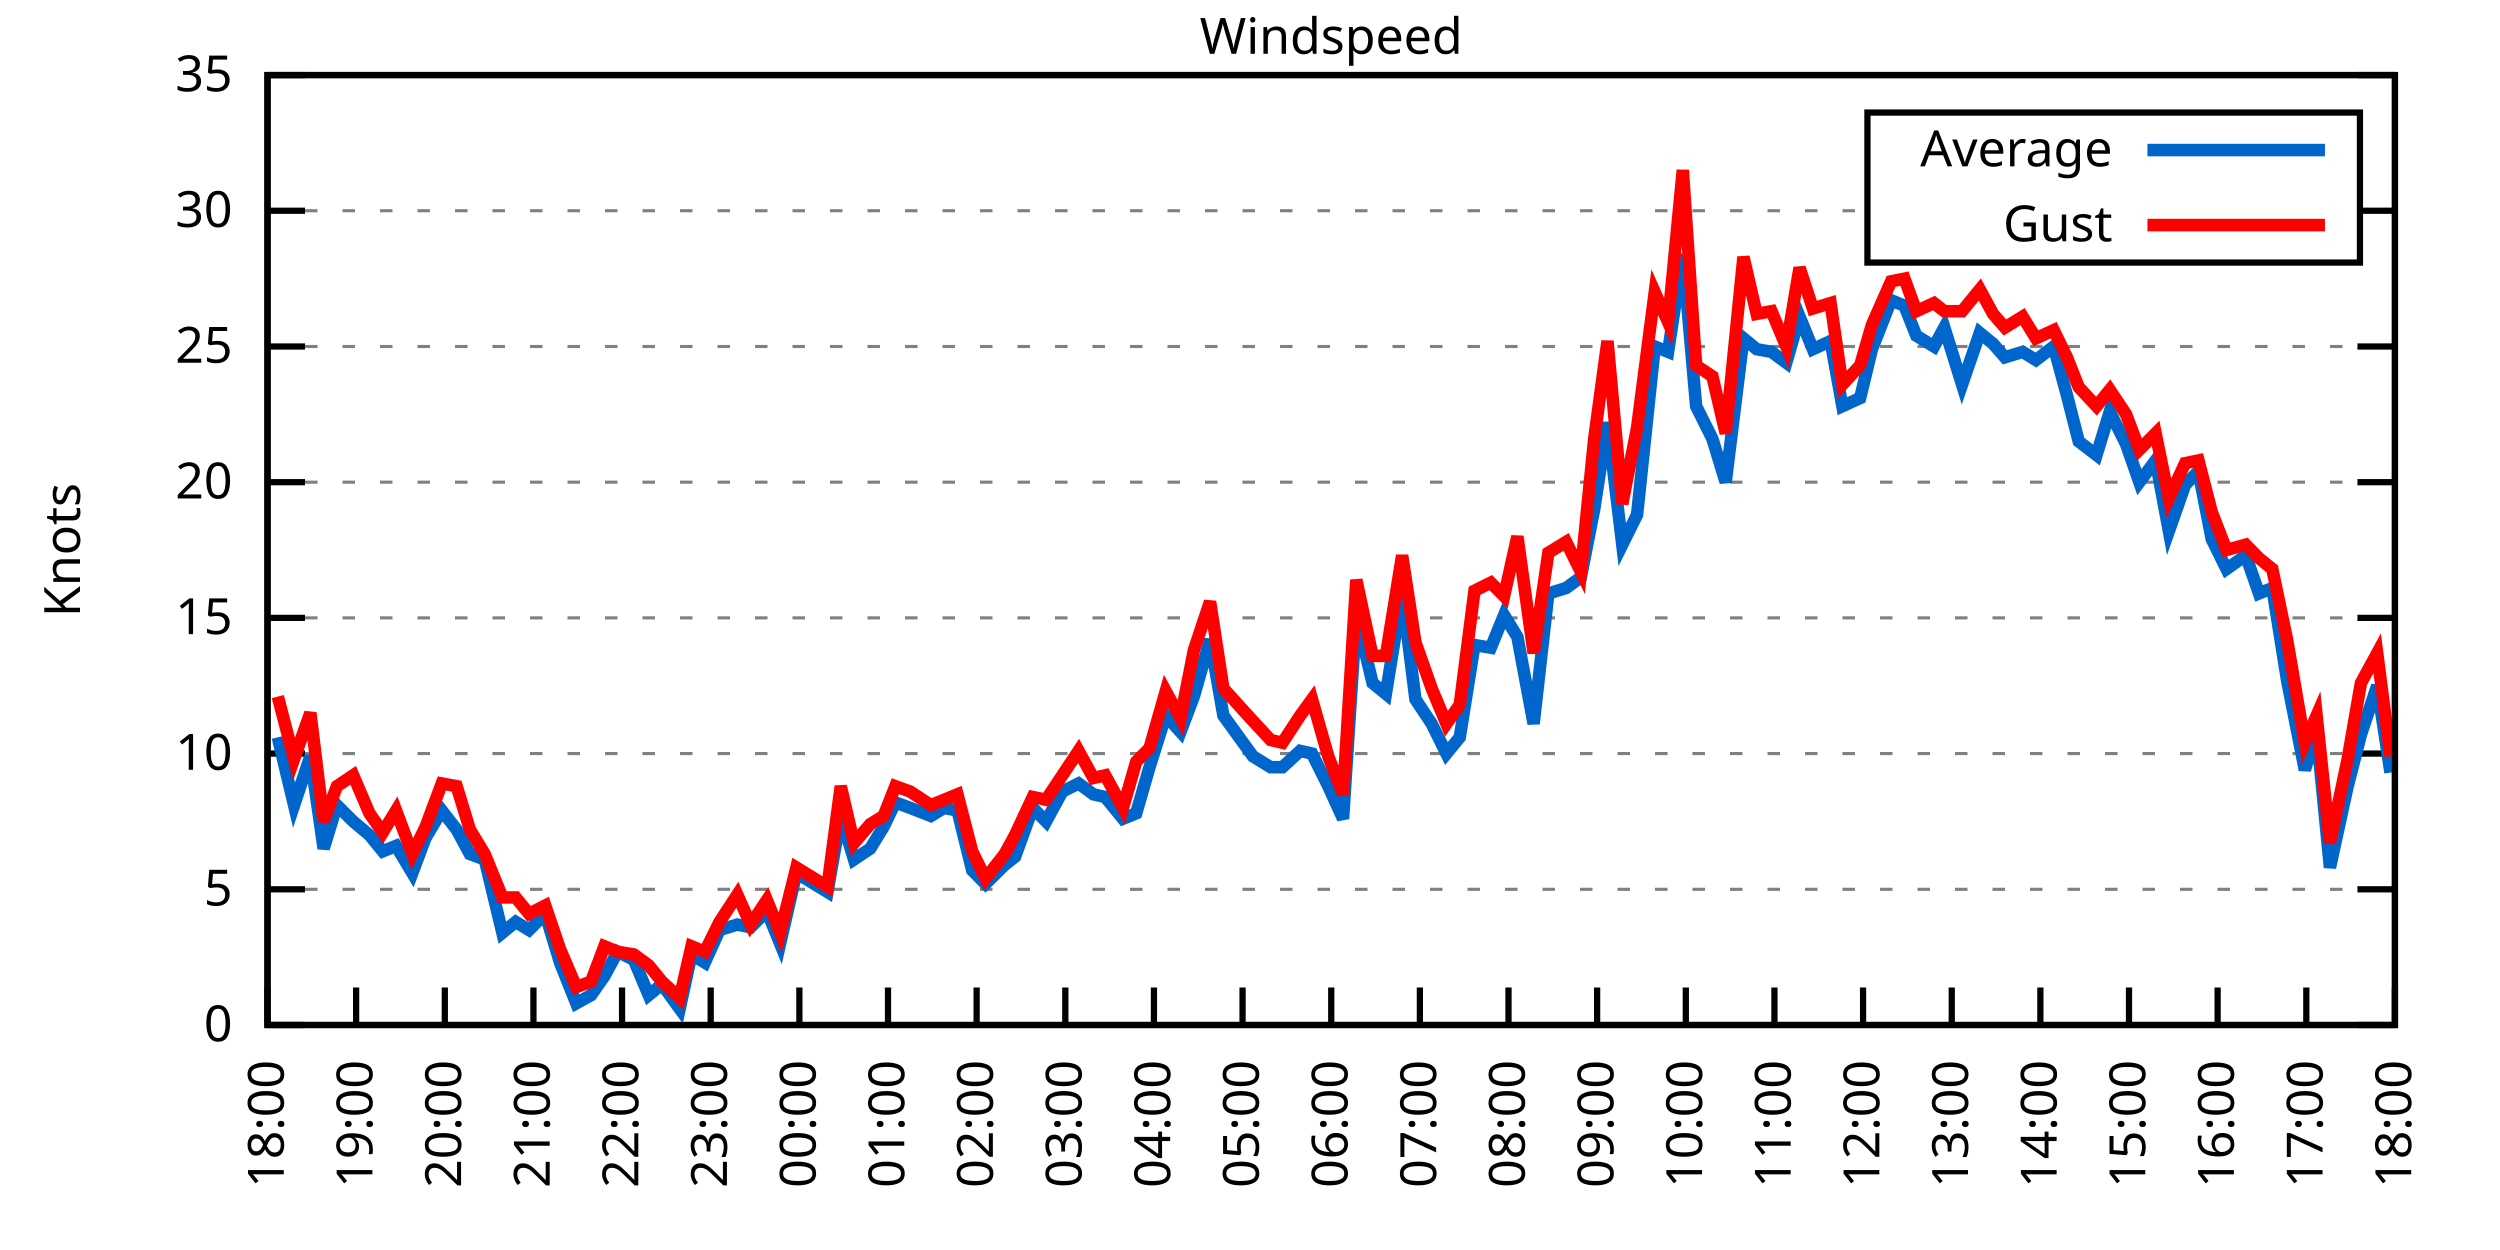
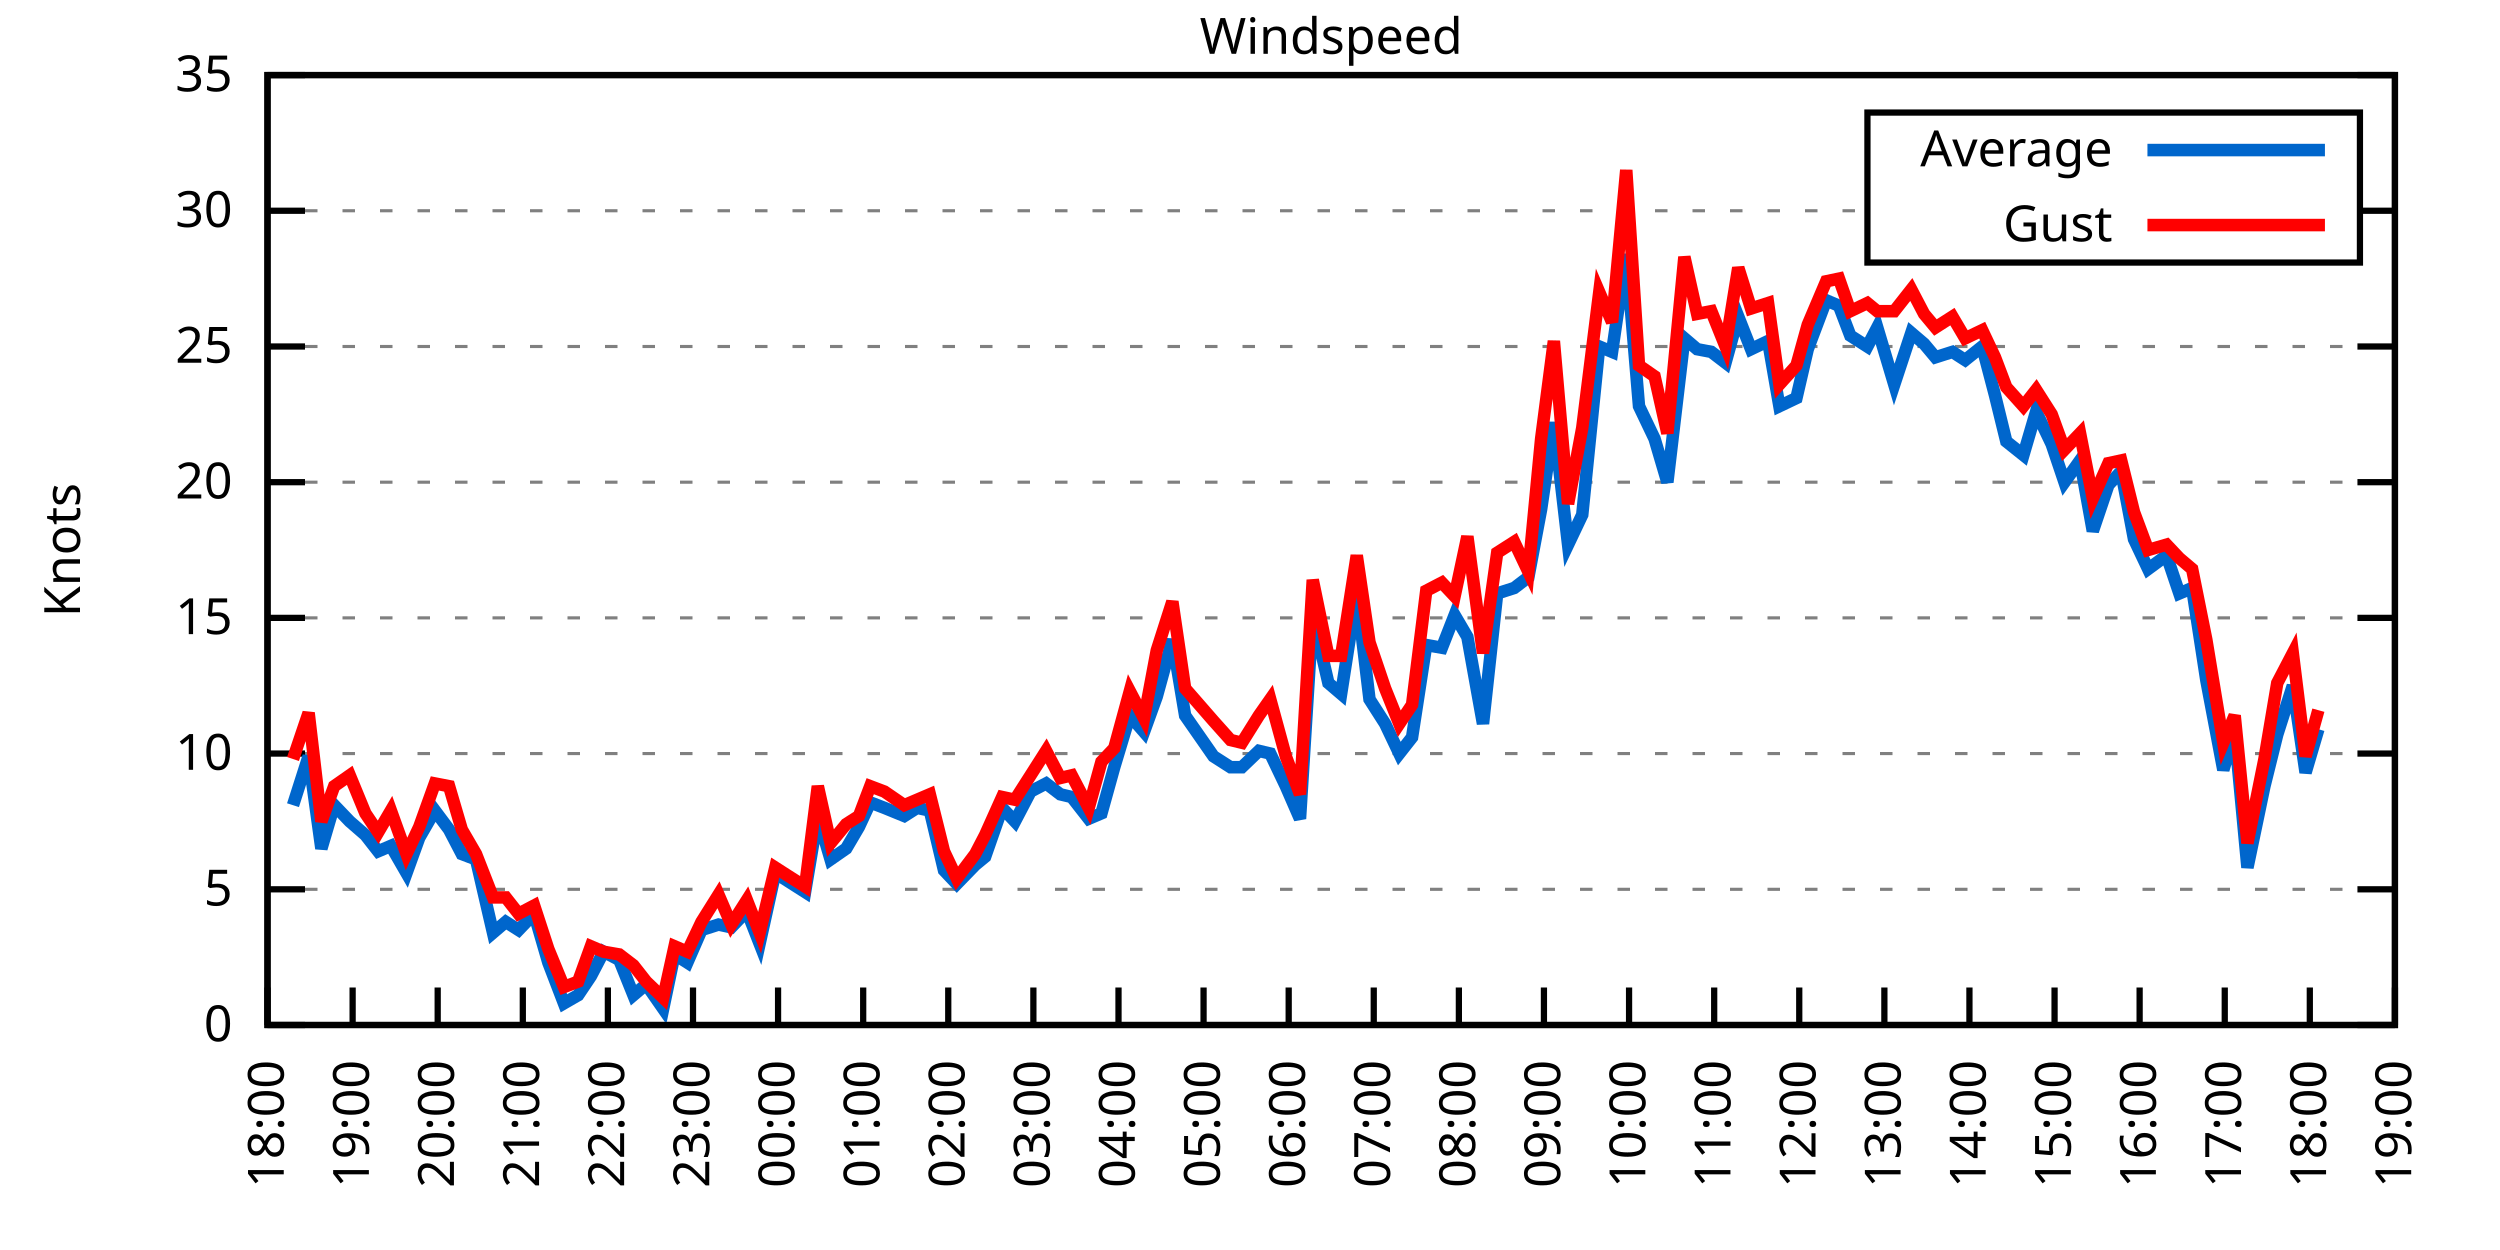
<svg xmlns="http://www.w3.org/2000/svg" xmlns:xlink="http://www.w3.org/1999/xlink" width="400" height="200" viewBox="0 0 400 200">
  <g id="gnuplot_canvas">
    <rect x="0" y="0" width="400" height="200" fill="none" />
    <defs>
      <circle id="gpDot" r="0.5" stroke-width="0.5" stroke="currentColor" />
      <path id="gpPt0" stroke-width="0.333" stroke="currentColor" d="M-1,0 h2 M0,-1 v2" />
      <path id="gpPt1" stroke-width="0.333" stroke="currentColor" d="M-1,-1 L1,1 M1,-1 L-1,1" />
      <path id="gpPt2" stroke-width="0.333" stroke="currentColor" d="M-1,0 L1,0 M0,-1 L0,1 M-1,-1 L1,1 M-1,1 L1,-1" />
      <rect id="gpPt3" stroke-width="0.333" stroke="currentColor" x="-1" y="-1" width="2" height="2" />
      <rect id="gpPt4" stroke-width="0.333" stroke="currentColor" fill="currentColor" x="-1" y="-1" width="2" height="2" />
      <circle id="gpPt5" stroke-width="0.333" stroke="currentColor" cx="0" cy="0" r="1" />
      <use xlink:href="#gpPt5" id="gpPt6" fill="currentColor" stroke="none" />
      <path id="gpPt7" stroke-width="0.333" stroke="currentColor" d="M0,-1.33 L-1.33,0.67 L1.33,0.67 z" />
      <use xlink:href="#gpPt7" id="gpPt8" fill="currentColor" stroke="none" />
      <use xlink:href="#gpPt7" id="gpPt9" stroke="currentColor" transform="rotate(180)" />
      <use xlink:href="#gpPt9" id="gpPt10" fill="currentColor" stroke="none" />
      <use xlink:href="#gpPt3" id="gpPt11" stroke="currentColor" transform="rotate(45)" />
      <use xlink:href="#gpPt11" id="gpPt12" fill="currentColor" stroke="none" />
      <path id="gpPt13" stroke-width="0.333" stroke="currentColor" d="M0,1.330 L1.265,0.411 L0.782,-1.067 L-0.782,-1.076 L-1.265,0.411 z" />
      <use xlink:href="#gpPt13" id="gpPt14" fill="currentColor" stroke="none" />
      <filter id="textbox" filterUnits="objectBoundingBox" x="0" y="0" height="1" width="1">
        <feFlood flood-color="white" flood-opacity="1" result="bgnd" />
        <feComposite in="SourceGraphic" in2="bgnd" operator="atop" />
      </filter>
      <filter id="greybox" filterUnits="objectBoundingBox" x="0" y="0" height="1" width="1">
        <feFlood flood-color="lightgrey" flood-opacity="1" result="grey" />
        <feComposite in="SourceGraphic" in2="grey" operator="atop" />
      </filter>
    </defs>
    <g fill="none" color="white" stroke="currentColor" stroke-width="1.00" stroke-linecap="butt" stroke-linejoin="miter">
</g>
    <g fill="none" color="black" stroke="currentColor" stroke-width="1.00" stroke-linecap="butt" stroke-linejoin="miter">
      <g stroke="none" shape-rendering="crispEdges">
        <polygon fill="rgb(255, 255, 255)" points="42.80,164.00 383.18,164.00 383.18,12.02 42.80,12.02 " />
      </g>
    </g>
    <g fill="none" color="black" stroke="currentColor" stroke-width="1.00" stroke-linecap="butt" stroke-linejoin="miter">
</g>
    <g fill="none" color="black" stroke="black" stroke-width="0.50" stroke-linecap="butt" stroke-linejoin="miter">
</g>
    <g fill="none" color="gray" stroke="currentColor" stroke-width="0.50" stroke-linecap="butt" stroke-linejoin="miter">
      <path stroke="gray" stroke-dasharray="2,4" class="gridline" d="M42.80,164.00 L383.19,164.00  " />
    </g>
    <g fill="none" color="gray" stroke="gray" stroke-width="1.00" stroke-linecap="butt" stroke-linejoin="miter">
</g>
    <g fill="none" color="black" stroke="currentColor" stroke-width="1.00" stroke-linecap="butt" stroke-linejoin="miter">
      <path stroke="black" d="M42.80,164.00 L48.80,164.00 M383.19,164.00 L377.19,164.00  " />
      <g transform="translate(37.20,166.60)" stroke="none" fill="black" font-family="Sans" font-size="8.00" text-anchor="end">
        <text>
          <tspan font-family="Sans"> 0</tspan>
        </text>
      </g>
    </g>
    <g fill="none" color="black" stroke="currentColor" stroke-width="1.00" stroke-linecap="butt" stroke-linejoin="miter">
</g>
    <g fill="none" color="black" stroke="black" stroke-width="0.50" stroke-linecap="butt" stroke-linejoin="miter">
</g>
    <g fill="none" color="gray" stroke="currentColor" stroke-width="0.50" stroke-linecap="butt" stroke-linejoin="miter">
      <path stroke="gray" stroke-dasharray="2,4" class="gridline" d="M42.80,142.29 L383.19,142.29  " />
    </g>
    <g fill="none" color="gray" stroke="gray" stroke-width="1.00" stroke-linecap="butt" stroke-linejoin="miter">
</g>
    <g fill="none" color="black" stroke="currentColor" stroke-width="1.00" stroke-linecap="butt" stroke-linejoin="miter">
      <path stroke="black" d="M42.80,142.29 L48.80,142.29 M383.19,142.29 L377.19,142.29  " />
      <g transform="translate(37.20,144.89)" stroke="none" fill="black" font-family="Sans" font-size="8.00" text-anchor="end">
        <text>
          <tspan font-family="Sans"> 5</tspan>
        </text>
      </g>
    </g>
    <g fill="none" color="black" stroke="currentColor" stroke-width="1.00" stroke-linecap="butt" stroke-linejoin="miter">
</g>
    <g fill="none" color="black" stroke="black" stroke-width="0.50" stroke-linecap="butt" stroke-linejoin="miter">
</g>
    <g fill="none" color="gray" stroke="currentColor" stroke-width="0.50" stroke-linecap="butt" stroke-linejoin="miter">
      <path stroke="gray" stroke-dasharray="2,4" class="gridline" d="M42.80,120.57 L383.19,120.57  " />
    </g>
    <g fill="none" color="gray" stroke="gray" stroke-width="1.00" stroke-linecap="butt" stroke-linejoin="miter">
</g>
    <g fill="none" color="black" stroke="currentColor" stroke-width="1.00" stroke-linecap="butt" stroke-linejoin="miter">
      <path stroke="black" d="M42.80,120.57 L48.80,120.57 M383.19,120.57 L377.19,120.57  " />
      <g transform="translate(37.20,123.17)" stroke="none" fill="black" font-family="Sans" font-size="8.00" text-anchor="end">
        <text>
          <tspan font-family="Sans"> 10</tspan>
        </text>
      </g>
    </g>
    <g fill="none" color="black" stroke="currentColor" stroke-width="1.00" stroke-linecap="butt" stroke-linejoin="miter">
</g>
    <g fill="none" color="black" stroke="black" stroke-width="0.50" stroke-linecap="butt" stroke-linejoin="miter">
</g>
    <g fill="none" color="gray" stroke="currentColor" stroke-width="0.50" stroke-linecap="butt" stroke-linejoin="miter">
      <path stroke="gray" stroke-dasharray="2,4" class="gridline" d="M42.80,98.86 L383.19,98.86  " />
    </g>
    <g fill="none" color="gray" stroke="gray" stroke-width="1.00" stroke-linecap="butt" stroke-linejoin="miter">
</g>
    <g fill="none" color="black" stroke="currentColor" stroke-width="1.00" stroke-linecap="butt" stroke-linejoin="miter">
      <path stroke="black" d="M42.80,98.86 L48.80,98.86 M383.19,98.86 L377.19,98.86  " />
      <g transform="translate(37.20,101.46)" stroke="none" fill="black" font-family="Sans" font-size="8.00" text-anchor="end">
        <text>
          <tspan font-family="Sans"> 15</tspan>
        </text>
      </g>
    </g>
    <g fill="none" color="black" stroke="currentColor" stroke-width="1.00" stroke-linecap="butt" stroke-linejoin="miter">
</g>
    <g fill="none" color="black" stroke="black" stroke-width="0.50" stroke-linecap="butt" stroke-linejoin="miter">
</g>
    <g fill="none" color="gray" stroke="currentColor" stroke-width="0.50" stroke-linecap="butt" stroke-linejoin="miter">
      <path stroke="gray" stroke-dasharray="2,4" class="gridline" d="M42.80,77.15 L383.19,77.15  " />
    </g>
    <g fill="none" color="gray" stroke="gray" stroke-width="1.00" stroke-linecap="butt" stroke-linejoin="miter">
</g>
    <g fill="none" color="black" stroke="currentColor" stroke-width="1.00" stroke-linecap="butt" stroke-linejoin="miter">
      <path stroke="black" d="M42.80,77.15 L48.80,77.15 M383.19,77.15 L377.19,77.15  " />
      <g transform="translate(37.20,79.75)" stroke="none" fill="black" font-family="Sans" font-size="8.00" text-anchor="end">
        <text>
          <tspan font-family="Sans"> 20</tspan>
        </text>
      </g>
    </g>
    <g fill="none" color="black" stroke="currentColor" stroke-width="1.00" stroke-linecap="butt" stroke-linejoin="miter">
</g>
    <g fill="none" color="black" stroke="black" stroke-width="0.50" stroke-linecap="butt" stroke-linejoin="miter">
</g>
    <g fill="none" color="gray" stroke="currentColor" stroke-width="0.50" stroke-linecap="butt" stroke-linejoin="miter">
      <path stroke="gray" stroke-dasharray="2,4" class="gridline" d="M42.80,55.44 L383.19,55.44  " />
    </g>
    <g fill="none" color="gray" stroke="gray" stroke-width="1.00" stroke-linecap="butt" stroke-linejoin="miter">
</g>
    <g fill="none" color="black" stroke="currentColor" stroke-width="1.00" stroke-linecap="butt" stroke-linejoin="miter">
      <path stroke="black" d="M42.80,55.44 L48.80,55.44 M383.19,55.44 L377.19,55.44  " />
      <g transform="translate(37.20,58.04)" stroke="none" fill="black" font-family="Sans" font-size="8.00" text-anchor="end">
        <text>
          <tspan font-family="Sans"> 25</tspan>
        </text>
      </g>
    </g>
    <g fill="none" color="black" stroke="currentColor" stroke-width="1.00" stroke-linecap="butt" stroke-linejoin="miter">
</g>
    <g fill="none" color="black" stroke="black" stroke-width="0.50" stroke-linecap="butt" stroke-linejoin="miter">
</g>
    <g fill="none" color="gray" stroke="currentColor" stroke-width="0.50" stroke-linecap="butt" stroke-linejoin="miter">
      <path stroke="gray" stroke-dasharray="2,4" class="gridline" d="M42.80,33.72 L298.79,33.72 M377.59,33.72 L383.19,33.72  " />
    </g>
    <g fill="none" color="gray" stroke="gray" stroke-width="1.00" stroke-linecap="butt" stroke-linejoin="miter">
</g>
    <g fill="none" color="black" stroke="currentColor" stroke-width="1.00" stroke-linecap="butt" stroke-linejoin="miter">
      <path stroke="black" d="M42.80,33.72 L48.80,33.72 M383.19,33.72 L377.19,33.72  " />
      <g transform="translate(37.20,36.32)" stroke="none" fill="black" font-family="Sans" font-size="8.00" text-anchor="end">
        <text>
          <tspan font-family="Sans"> 30</tspan>
        </text>
      </g>
    </g>
    <g fill="none" color="black" stroke="currentColor" stroke-width="1.00" stroke-linecap="butt" stroke-linejoin="miter">
</g>
    <g fill="none" color="black" stroke="black" stroke-width="0.50" stroke-linecap="butt" stroke-linejoin="miter">
</g>
    <g fill="none" color="gray" stroke="currentColor" stroke-width="0.50" stroke-linecap="butt" stroke-linejoin="miter">
      <path stroke="gray" stroke-dasharray="2,4" class="gridline" d="M42.80,12.01 L383.19,12.01  " />
    </g>
    <g fill="none" color="gray" stroke="gray" stroke-width="1.00" stroke-linecap="butt" stroke-linejoin="miter">
</g>
    <g fill="none" color="black" stroke="currentColor" stroke-width="1.00" stroke-linecap="butt" stroke-linejoin="miter">
      <path stroke="black" d="M42.80,12.01 L48.80,12.01 M383.19,12.01 L377.19,12.01  " />
      <g transform="translate(37.20,14.61)" stroke="none" fill="black" font-family="Sans" font-size="8.00" text-anchor="end">
        <text>
          <tspan font-family="Sans"> 35</tspan>
        </text>
      </g>
    </g>
    <g fill="none" color="black" stroke="currentColor" stroke-width="1.00" stroke-linecap="butt" stroke-linejoin="miter">
      <path stroke="black" d="M42.80,164.00 L42.80,158.00  " />
      <g transform="translate(45.40,169.60) rotate(270.00)" stroke="none" fill="black" font-family="Sans" font-size="8.00" text-anchor="end">
        <text>
          <tspan font-family="Sans">18:00</tspan>
        </text>
      </g>
    </g>
    <g fill="none" color="black" stroke="currentColor" stroke-width="1.00" stroke-linecap="butt" stroke-linejoin="miter">
-       <path stroke="black" d="M56.98,164.00 L56.98,158.00  " />
-       <g transform="translate(59.58,169.60) rotate(270.00)" stroke="none" fill="black" font-family="Sans" font-size="8.00" text-anchor="end">
+       <path stroke="black" d="M56.42,164.00 L56.42,158.00  " />
+       <g transform="translate(59.02,169.60) rotate(270.00)" stroke="none" fill="black" font-family="Sans" font-size="8.00" text-anchor="end">
        <text>
          <tspan font-family="Sans">19:00</tspan>
        </text>
      </g>
    </g>
    <g fill="none" color="black" stroke="currentColor" stroke-width="1.00" stroke-linecap="butt" stroke-linejoin="miter">
-       <path stroke="black" d="M71.17,164.00 L71.17,158.00  " />
-       <g transform="translate(73.77,169.60) rotate(270.00)" stroke="none" fill="black" font-family="Sans" font-size="8.00" text-anchor="end">
+       <path stroke="black" d="M70.03,164.00 L70.03,158.00  " />
+       <g transform="translate(72.63,169.60) rotate(270.00)" stroke="none" fill="black" font-family="Sans" font-size="8.00" text-anchor="end">
        <text>
          <tspan font-family="Sans">20:00</tspan>
        </text>
      </g>
    </g>
    <g fill="none" color="black" stroke="currentColor" stroke-width="1.00" stroke-linecap="butt" stroke-linejoin="miter">
-       <path stroke="black" d="M85.35,164.00 L85.35,158.00  " />
-       <g transform="translate(87.95,169.60) rotate(270.00)" stroke="none" fill="black" font-family="Sans" font-size="8.00" text-anchor="end">
+       <path stroke="black" d="M83.65,164.00 L83.65,158.00  " />
+       <g transform="translate(86.25,169.60) rotate(270.00)" stroke="none" fill="black" font-family="Sans" font-size="8.00" text-anchor="end">
        <text>
          <tspan font-family="Sans">21:00</tspan>
        </text>
      </g>
    </g>
    <g fill="none" color="black" stroke="currentColor" stroke-width="1.00" stroke-linecap="butt" stroke-linejoin="miter">
-       <path stroke="black" d="M99.53,164.00 L99.53,158.00  " />
-       <g transform="translate(102.13,169.60) rotate(270.00)" stroke="none" fill="black" font-family="Sans" font-size="8.00" text-anchor="end">
+       <path stroke="black" d="M97.26,164.00 L97.26,158.00  " />
+       <g transform="translate(99.86,169.60) rotate(270.00)" stroke="none" fill="black" font-family="Sans" font-size="8.00" text-anchor="end">
        <text>
          <tspan font-family="Sans">22:00</tspan>
        </text>
      </g>
    </g>
    <g fill="none" color="black" stroke="currentColor" stroke-width="1.00" stroke-linecap="butt" stroke-linejoin="miter">
-       <path stroke="black" d="M113.71,164.00 L113.71,158.00  " />
-       <g transform="translate(116.31,169.60) rotate(270.00)" stroke="none" fill="black" font-family="Sans" font-size="8.00" text-anchor="end">
+       <path stroke="black" d="M110.88,164.00 L110.88,158.00  " />
+       <g transform="translate(113.48,169.60) rotate(270.00)" stroke="none" fill="black" font-family="Sans" font-size="8.00" text-anchor="end">
        <text>
          <tspan font-family="Sans">23:00</tspan>
        </text>
      </g>
    </g>
    <g fill="none" color="black" stroke="currentColor" stroke-width="1.00" stroke-linecap="butt" stroke-linejoin="miter">
-       <path stroke="black" d="M127.90,164.00 L127.90,158.00  " />
-       <g transform="translate(130.50,169.60) rotate(270.00)" stroke="none" fill="black" font-family="Sans" font-size="8.00" text-anchor="end">
+       <path stroke="black" d="M124.49,164.00 L124.49,158.00  " />
+       <g transform="translate(127.09,169.60) rotate(270.00)" stroke="none" fill="black" font-family="Sans" font-size="8.00" text-anchor="end">
        <text>
          <tspan font-family="Sans">00:00</tspan>
        </text>
      </g>
    </g>
    <g fill="none" color="black" stroke="currentColor" stroke-width="1.00" stroke-linecap="butt" stroke-linejoin="miter">
-       <path stroke="black" d="M142.08,164.00 L142.08,158.00  " />
-       <g transform="translate(144.68,169.60) rotate(270.00)" stroke="none" fill="black" font-family="Sans" font-size="8.00" text-anchor="end">
+       <path stroke="black" d="M138.11,164.00 L138.11,158.00  " />
+       <g transform="translate(140.71,169.60) rotate(270.00)" stroke="none" fill="black" font-family="Sans" font-size="8.00" text-anchor="end">
        <text>
          <tspan font-family="Sans">01:00</tspan>
        </text>
      </g>
    </g>
    <g fill="none" color="black" stroke="currentColor" stroke-width="1.00" stroke-linecap="butt" stroke-linejoin="miter">
-       <path stroke="black" d="M156.26,164.00 L156.26,158.00  " />
-       <g transform="translate(158.86,169.60) rotate(270.00)" stroke="none" fill="black" font-family="Sans" font-size="8.00" text-anchor="end">
+       <path stroke="black" d="M151.72,164.00 L151.72,158.00  " />
+       <g transform="translate(154.32,169.60) rotate(270.00)" stroke="none" fill="black" font-family="Sans" font-size="8.00" text-anchor="end">
        <text>
          <tspan font-family="Sans">02:00</tspan>
        </text>
      </g>
    </g>
    <g fill="none" color="black" stroke="currentColor" stroke-width="1.00" stroke-linecap="butt" stroke-linejoin="miter">
-       <path stroke="black" d="M170.45,164.00 L170.45,158.00  " />
-       <g transform="translate(173.05,169.60) rotate(270.00)" stroke="none" fill="black" font-family="Sans" font-size="8.00" text-anchor="end">
+       <path stroke="black" d="M165.34,164.00 L165.34,158.00  " />
+       <g transform="translate(167.94,169.60) rotate(270.00)" stroke="none" fill="black" font-family="Sans" font-size="8.00" text-anchor="end">
        <text>
          <tspan font-family="Sans">03:00</tspan>
        </text>
      </g>
    </g>
    <g fill="none" color="black" stroke="currentColor" stroke-width="1.00" stroke-linecap="butt" stroke-linejoin="miter">
-       <path stroke="black" d="M184.63,164.00 L184.63,158.00  " />
-       <g transform="translate(187.23,169.60) rotate(270.00)" stroke="none" fill="black" font-family="Sans" font-size="8.00" text-anchor="end">
+       <path stroke="black" d="M178.96,164.00 L178.96,158.00  " />
+       <g transform="translate(181.56,169.60) rotate(270.00)" stroke="none" fill="black" font-family="Sans" font-size="8.00" text-anchor="end">
        <text>
          <tspan font-family="Sans">04:00</tspan>
        </text>
      </g>
    </g>
    <g fill="none" color="black" stroke="currentColor" stroke-width="1.00" stroke-linecap="butt" stroke-linejoin="miter">
-       <path stroke="black" d="M198.81,164.00 L198.81,158.00  " />
-       <g transform="translate(201.41,169.60) rotate(270.00)" stroke="none" fill="black" font-family="Sans" font-size="8.00" text-anchor="end">
+       <path stroke="black" d="M192.57,164.00 L192.57,158.00  " />
+       <g transform="translate(195.17,169.60) rotate(270.00)" stroke="none" fill="black" font-family="Sans" font-size="8.00" text-anchor="end">
        <text>
          <tspan font-family="Sans">05:00</tspan>
        </text>
      </g>
    </g>
    <g fill="none" color="black" stroke="currentColor" stroke-width="1.00" stroke-linecap="butt" stroke-linejoin="miter">
-       <path stroke="black" d="M213.00,164.00 L213.00,158.00  " />
-       <g transform="translate(215.60,169.60) rotate(270.00)" stroke="none" fill="black" font-family="Sans" font-size="8.00" text-anchor="end">
+       <path stroke="black" d="M206.19,164.00 L206.19,158.00  " />
+       <g transform="translate(208.79,169.60) rotate(270.00)" stroke="none" fill="black" font-family="Sans" font-size="8.00" text-anchor="end">
        <text>
          <tspan font-family="Sans">06:00</tspan>
        </text>
      </g>
    </g>
    <g fill="none" color="black" stroke="currentColor" stroke-width="1.00" stroke-linecap="butt" stroke-linejoin="miter">
-       <path stroke="black" d="M227.18,164.00 L227.18,158.00  " />
-       <g transform="translate(229.78,169.60) rotate(270.00)" stroke="none" fill="black" font-family="Sans" font-size="8.00" text-anchor="end">
+       <path stroke="black" d="M219.80,164.00 L219.80,158.00  " />
+       <g transform="translate(222.40,169.60) rotate(270.00)" stroke="none" fill="black" font-family="Sans" font-size="8.00" text-anchor="end">
        <text>
          <tspan font-family="Sans">07:00</tspan>
        </text>
      </g>
    </g>
    <g fill="none" color="black" stroke="currentColor" stroke-width="1.00" stroke-linecap="butt" stroke-linejoin="miter">
-       <path stroke="black" d="M241.36,164.00 L241.36,158.00  " />
-       <g transform="translate(243.96,169.60) rotate(270.00)" stroke="none" fill="black" font-family="Sans" font-size="8.00" text-anchor="end">
+       <path stroke="black" d="M233.42,164.00 L233.42,158.00  " />
+       <g transform="translate(236.02,169.60) rotate(270.00)" stroke="none" fill="black" font-family="Sans" font-size="8.00" text-anchor="end">
        <text>
          <tspan font-family="Sans">08:00</tspan>
        </text>
      </g>
    </g>
    <g fill="none" color="black" stroke="currentColor" stroke-width="1.00" stroke-linecap="butt" stroke-linejoin="miter">
-       <path stroke="black" d="M255.54,164.00 L255.54,158.00  " />
-       <g transform="translate(258.14,169.60) rotate(270.00)" stroke="none" fill="black" font-family="Sans" font-size="8.00" text-anchor="end">
+       <path stroke="black" d="M247.03,164.00 L247.03,158.00  " />
+       <g transform="translate(249.63,169.60) rotate(270.00)" stroke="none" fill="black" font-family="Sans" font-size="8.00" text-anchor="end">
        <text>
          <tspan font-family="Sans">09:00</tspan>
        </text>
      </g>
    </g>
    <g fill="none" color="black" stroke="currentColor" stroke-width="1.00" stroke-linecap="butt" stroke-linejoin="miter">
-       <path stroke="black" d="M269.73,164.00 L269.73,158.00  " />
-       <g transform="translate(272.33,169.60) rotate(270.00)" stroke="none" fill="black" font-family="Sans" font-size="8.00" text-anchor="end">
+       <path stroke="black" d="M260.65,164.00 L260.65,158.00  " />
+       <g transform="translate(263.25,169.60) rotate(270.00)" stroke="none" fill="black" font-family="Sans" font-size="8.00" text-anchor="end">
        <text>
          <tspan font-family="Sans">10:00</tspan>
        </text>
      </g>
    </g>
    <g fill="none" color="black" stroke="currentColor" stroke-width="1.00" stroke-linecap="butt" stroke-linejoin="miter">
-       <path stroke="black" d="M283.91,164.00 L283.91,158.00  " />
-       <g transform="translate(286.51,169.60) rotate(270.00)" stroke="none" fill="black" font-family="Sans" font-size="8.00" text-anchor="end">
+       <path stroke="black" d="M274.27,164.00 L274.27,158.00  " />
+       <g transform="translate(276.87,169.60) rotate(270.00)" stroke="none" fill="black" font-family="Sans" font-size="8.00" text-anchor="end">
        <text>
          <tspan font-family="Sans">11:00</tspan>
        </text>
      </g>
    </g>
    <g fill="none" color="black" stroke="currentColor" stroke-width="1.00" stroke-linecap="butt" stroke-linejoin="miter">
-       <path stroke="black" d="M298.09,164.00 L298.09,158.00  " />
-       <g transform="translate(300.69,169.60) rotate(270.00)" stroke="none" fill="black" font-family="Sans" font-size="8.00" text-anchor="end">
+       <path stroke="black" d="M287.88,164.00 L287.88,158.00  " />
+       <g transform="translate(290.48,169.60) rotate(270.00)" stroke="none" fill="black" font-family="Sans" font-size="8.00" text-anchor="end">
        <text>
          <tspan font-family="Sans">12:00</tspan>
        </text>
      </g>
    </g>
    <g fill="none" color="black" stroke="currentColor" stroke-width="1.00" stroke-linecap="butt" stroke-linejoin="miter">
-       <path stroke="black" d="M312.28,164.00 L312.28,158.00  " />
-       <g transform="translate(314.88,169.60) rotate(270.00)" stroke="none" fill="black" font-family="Sans" font-size="8.00" text-anchor="end">
+       <path stroke="black" d="M301.50,164.00 L301.50,158.00  " />
+       <g transform="translate(304.10,169.60) rotate(270.00)" stroke="none" fill="black" font-family="Sans" font-size="8.00" text-anchor="end">
        <text>
          <tspan font-family="Sans">13:00</tspan>
        </text>
      </g>
    </g>
    <g fill="none" color="black" stroke="currentColor" stroke-width="1.00" stroke-linecap="butt" stroke-linejoin="miter">
-       <path stroke="black" d="M326.46,164.00 L326.46,158.00  " />
-       <g transform="translate(329.06,169.60) rotate(270.00)" stroke="none" fill="black" font-family="Sans" font-size="8.00" text-anchor="end">
+       <path stroke="black" d="M315.11,164.00 L315.11,158.00  " />
+       <g transform="translate(317.71,169.60) rotate(270.00)" stroke="none" fill="black" font-family="Sans" font-size="8.00" text-anchor="end">
        <text>
          <tspan font-family="Sans">14:00</tspan>
        </text>
      </g>
    </g>
    <g fill="none" color="black" stroke="currentColor" stroke-width="1.00" stroke-linecap="butt" stroke-linejoin="miter">
-       <path stroke="black" d="M340.64,164.00 L340.64,158.00  " />
-       <g transform="translate(343.24,169.60) rotate(270.00)" stroke="none" fill="black" font-family="Sans" font-size="8.00" text-anchor="end">
+       <path stroke="black" d="M328.73,164.00 L328.73,158.00  " />
+       <g transform="translate(331.33,169.60) rotate(270.00)" stroke="none" fill="black" font-family="Sans" font-size="8.00" text-anchor="end">
        <text>
          <tspan font-family="Sans">15:00</tspan>
        </text>
      </g>
    </g>
    <g fill="none" color="black" stroke="currentColor" stroke-width="1.00" stroke-linecap="butt" stroke-linejoin="miter">
-       <path stroke="black" d="M354.82,164.00 L354.82,158.00  " />
-       <g transform="translate(357.42,169.60) rotate(270.00)" stroke="none" fill="black" font-family="Sans" font-size="8.00" text-anchor="end">
+       <path stroke="black" d="M342.34,164.00 L342.34,158.00  " />
+       <g transform="translate(344.94,169.60) rotate(270.00)" stroke="none" fill="black" font-family="Sans" font-size="8.00" text-anchor="end">
        <text>
          <tspan font-family="Sans">16:00</tspan>
        </text>
      </g>
    </g>
    <g fill="none" color="black" stroke="currentColor" stroke-width="1.00" stroke-linecap="butt" stroke-linejoin="miter">
-       <path stroke="black" d="M369.01,164.00 L369.01,158.00  " />
-       <g transform="translate(371.61,169.60) rotate(270.00)" stroke="none" fill="black" font-family="Sans" font-size="8.00" text-anchor="end">
+       <path stroke="black" d="M355.96,164.00 L355.96,158.00  " />
+       <g transform="translate(358.56,169.60) rotate(270.00)" stroke="none" fill="black" font-family="Sans" font-size="8.00" text-anchor="end">
        <text>
          <tspan font-family="Sans">17:00</tspan>
+         </text>
+       </g>
+     </g>
+     <g fill="none" color="black" stroke="currentColor" stroke-width="1.00" stroke-linecap="butt" stroke-linejoin="miter">
+       <path stroke="black" d="M369.57,164.00 L369.57,158.00  " />
+       <g transform="translate(372.17,169.60) rotate(270.00)" stroke="none" fill="black" font-family="Sans" font-size="8.00" text-anchor="end">
+         <text>
+           <tspan font-family="Sans">18:00</tspan>
        </text>
      </g>
    </g>
    <g fill="none" color="black" stroke="currentColor" stroke-width="1.00" stroke-linecap="butt" stroke-linejoin="miter">
      <path stroke="black" d="M383.19,164.00 L383.19,158.00  " />
      <g transform="translate(385.79,169.60) rotate(270.00)" stroke="none" fill="black" font-family="Sans" font-size="8.00" text-anchor="end">
        <text>
-           <tspan font-family="Sans">18:00</tspan>
+           <tspan font-family="Sans">19:00</tspan>
        </text>
      </g>
    </g>
    <g fill="none" color="black" stroke="currentColor" stroke-width="1.00" stroke-linecap="butt" stroke-linejoin="miter">
</g>
    <g fill="none" color="black" stroke="currentColor" stroke-width="1.00" stroke-linecap="butt" stroke-linejoin="miter">
      <path stroke="black" d="M42.80,12.01 L42.80,164.00 L383.19,164.00 L383.19,12.01 L42.80,12.01 Z  " />
    </g>
    <g fill="none" color="black" stroke="currentColor" stroke-width="1.00" stroke-linecap="butt" stroke-linejoin="miter">
</g>
    <g fill="none" color="black" stroke="currentColor" stroke-width="1.00" stroke-linecap="butt" stroke-linejoin="miter">
      <path stroke="black" d="M298.79,42.01 L298.79,18.01 L377.59,18.01 L377.59,42.01 L298.79,42.01 Z  " />
    </g>
    <g id="Windspeed_plot_1">
      <g fill="none" color="white" stroke="black" stroke-width="2.00" stroke-linecap="butt" stroke-linejoin="miter">
</g>
      <g fill="none" color="black" stroke="currentColor" stroke-width="2.00" stroke-linecap="butt" stroke-linejoin="miter">
        <g transform="translate(337.99,26.61)" stroke="none" fill="black" font-family="Sans" font-size="8.00" text-anchor="end">
          <text>
            <tspan font-family="Sans">Average</tspan>
          </text>
        </g>
      </g>
      <g fill="none" color="black" stroke="currentColor" stroke-width="2.00" stroke-linecap="butt" stroke-linejoin="miter">
-         <path stroke="rgb(  0, 102, 204)" d="M343.59,24.01 L371.99,24.01 M44.45,117.97 L47.05,128.83 L49.66,121.01 L51.78,135.77 L53.91,128.83 L56.51,131.43   L59.11,133.60 L61.24,136.21 L63.37,135.34 L65.97,139.68 L68.09,134.04 L70.69,129.69 L73.06,132.73 L75.18,136.64   L77.55,137.51 L80.38,149.24 L82.51,147.50 L84.64,148.80 L87.24,146.20 L89.60,154.01 L92.20,160.53 L94.57,159.22   L96.70,156.18 L98.82,152.28 L101.42,153.58 L103.79,159.22 L105.91,157.49 L108.75,161.39 L110.64,152.71 L112.77,154.01   L115.13,148.80 L117.97,147.93 L120.10,148.37 L122.70,145.76 L124.82,150.97 L127.42,139.68 L129.55,140.98 L132.39,142.72   L134.52,130.56 L136.64,137.51 L139.24,135.77 L141.37,132.30 L143.26,128.39 L145.63,129.26 L148.94,130.56 L151.06,129.26   L153.19,129.69 L155.55,139.25 L157.68,141.42 L160.75,138.38 L162.41,137.08 L165.25,129.26 L167.37,131.43 L169.97,126.65   L172.57,125.35 L174.94,127.09 L176.83,127.52 L179.67,131.00 L181.79,130.13 L183.92,122.75 L186.52,114.49 L188.88,117.10   L191.01,111.45 L193.61,102.34 L195.74,114.49 L200.47,121.01 L203.30,122.75 L205.19,122.75 L208.03,120.14 L209.92,120.57   L212.52,125.79 L214.89,131.00 L217.01,98.43 L219.61,109.28 L221.74,111.02 L224.34,94.95 L226.47,111.89 L229.07,115.80   L231.43,120.57 L233.56,117.97 L235.92,103.20 L238.52,103.64 L240.65,98.43 L242.78,101.90 L245.38,115.80 L247.74,94.95   L250.58,94.08 L252.94,92.35 L255.07,81.49 L257.20,67.59 L259.56,87.14 L261.93,82.36 L264.76,55.44 L266.89,56.30   L269.25,40.67 L271.38,64.99 L273.98,70.20 L276.11,77.15 L278.95,54.13 L281.07,55.87 L283.44,56.30 L285.80,58.04   L287.93,50.66 L290.06,55.87 L292.89,54.57 L294.78,64.99 L297.62,63.69 L299.51,55.87 L302.58,48.05 L304.71,48.92   L306.60,53.70 L309.44,55.44 L311.09,52.40 L313.93,61.52 L316.77,53.26 L318.89,55.00 L320.79,57.17 L323.62,56.30   L325.75,57.61 L328.59,55.44 L330.71,63.25 L332.60,70.63 L335.44,72.81 L337.57,65.86 L340.17,71.07 L342.30,77.15   L344.90,73.67 L347.02,84.97 L349.62,77.58 L351.75,75.41 L353.88,86.27 L356.24,91.04 L359.32,88.87 L361.44,94.95   L363.57,94.08 L365.93,108.85 L368.77,123.18 L370.66,117.10 L372.79,138.81 L375.63,125.79 L377.75,117.53 L380.35,109.72   L382.48,123.61  " />
+         <path stroke="rgb(  0, 102, 204)" d="M343.59,24.01 L371.99,24.01 M46.88,128.83 L49.38,121.01 L51.42,135.77 L53.47,128.83 L55.96,131.43 L58.46,133.60   L60.50,136.21 L62.54,135.34 L65.04,139.68 L67.08,134.04 L69.58,129.69 L71.85,132.73 L73.89,136.64 L76.16,137.51   L78.88,149.24 L80.92,147.50 L82.97,148.80 L85.46,146.20 L87.73,154.01 L90.23,160.53 L92.50,159.22 L94.54,156.18   L96.58,152.28 L99.08,153.58 L101.35,159.22 L103.39,157.49 L106.11,161.39 L107.93,152.71 L109.97,154.01 L112.24,148.80   L114.96,147.93 L117.01,148.37 L119.50,145.76 L121.54,150.97 L124.04,139.68 L126.08,140.98 L128.81,142.72 L130.85,130.56   L132.89,137.51 L135.39,135.77 L137.43,132.30 L139.24,128.39 L141.51,129.26 L144.69,130.56 L146.73,129.26 L148.77,129.69   L151.04,139.25 L153.09,141.42 L156.04,138.38 L157.62,137.08 L160.35,129.26 L162.39,131.43 L164.89,126.65 L167.38,125.35   L169.65,127.09 L171.47,127.52 L174.19,131.00 L176.23,130.13 L178.28,122.75 L180.77,114.49 L183.04,117.10 L185.08,111.45   L187.58,102.34 L189.62,114.49 L194.16,121.01 L196.88,122.75 L198.70,122.75 L201.42,120.14 L203.24,120.57 L205.73,125.79   L208.00,131.00 L210.04,98.43 L212.54,109.28 L214.58,111.02 L217.08,94.95 L219.12,111.89 L221.62,115.80 L223.89,120.57   L225.93,117.97 L228.20,103.20 L230.70,103.64 L232.74,98.43 L234.78,101.90 L237.28,115.80 L239.55,94.95 L242.27,94.08   L244.54,92.35 L246.58,81.49 L248.62,67.59 L250.89,87.14 L253.16,82.36 L255.88,55.44 L257.93,56.30 L260.20,40.67   L262.24,64.99 L264.73,70.20 L266.78,77.15 L269.50,54.13 L271.54,55.87 L273.81,56.30 L276.08,58.04 L278.12,50.66   L280.17,55.87 L282.89,54.57 L284.70,64.99 L287.43,63.69 L289.24,55.87 L292.19,48.05 L294.23,48.92 L296.05,53.70   L298.77,55.44 L300.36,52.40 L303.08,61.52 L305.81,53.26 L307.85,55.00 L309.67,57.17 L312.39,56.30 L314.43,57.61   L317.15,55.44 L319.20,63.25 L321.01,70.63 L323.74,72.81 L325.78,65.86 L328.27,71.07 L330.32,77.15 L332.81,73.67   L334.85,84.97 L337.35,77.58 L339.39,75.41 L341.44,86.27 L343.70,91.04 L346.65,88.87 L348.70,94.95 L350.74,94.08   L353.01,108.85 L355.73,123.18 L357.55,117.10 L359.59,138.81 L362.31,125.79 L364.36,117.53 L366.85,109.72 L368.89,123.61   L370.94,116.67  " />
      </g>
    </g>
    <g id="Windspeed_plot_2">
      <g fill="none" color="black" stroke="currentColor" stroke-width="2.00" stroke-linecap="butt" stroke-linejoin="miter">
        <g transform="translate(337.99,38.61)" stroke="none" fill="black" font-family="Sans" font-size="8.00" text-anchor="end">
          <text>
            <tspan font-family="Sans">Gust</tspan>
          </text>
        </g>
      </g>
      <g fill="none" color="black" stroke="currentColor" stroke-width="2.00" stroke-linecap="butt" stroke-linejoin="miter">
-         <path stroke="rgb(255,   0,   0)" d="M343.59,36.01 L371.99,36.01 M44.45,111.45 L47.05,121.44 L49.66,114.06 L51.78,131.43 L53.91,125.79 L56.51,124.05   L59.11,130.13 L61.24,133.17 L63.37,129.69 L65.97,136.64 L68.09,132.30 L70.69,125.35 L73.06,125.79 L75.18,132.73   L77.55,136.64 L80.38,143.59 L82.51,143.59 L84.64,146.20 L87.24,144.89 L89.60,151.84 L92.20,157.92 L94.57,157.05   L96.70,151.41 L98.82,152.28 L101.42,152.71 L103.79,154.45 L105.91,157.05 L108.75,159.66 L110.64,151.41 L112.77,152.28   L115.13,147.50 L117.97,143.16 L120.10,147.93 L122.70,144.02 L124.82,149.24 L127.42,138.81 L129.55,140.12 L132.39,141.85   L134.52,125.79 L136.64,134.90 L139.24,131.86 L141.37,130.56 L143.26,125.79 L145.63,126.65 L148.94,128.83 L151.06,127.96   L153.19,127.09 L155.55,136.21 L157.68,140.55 L160.75,136.64 L162.41,133.60 L165.25,127.52 L167.37,127.96 L169.97,124.05   L172.57,120.14 L174.94,124.48 L176.83,124.05 L179.67,129.26 L181.79,121.88 L183.92,119.71 L186.52,110.59 L188.88,114.93   L191.01,104.07 L193.61,96.26 L195.74,110.15 L200.47,115.36 L203.30,118.40 L205.19,118.84 L208.03,114.49 L209.92,111.89   L212.52,121.01 L214.89,127.09 L217.01,92.78 L219.61,104.94 L221.74,104.94 L224.34,88.87 L226.47,102.77 L229.07,110.15   L231.43,115.80 L233.56,112.76 L235.92,94.52 L238.52,93.22 L240.65,95.39 L242.78,85.83 L245.38,104.51 L247.74,88.44   L250.58,86.70 L252.94,91.48 L255.07,70.20 L257.20,54.57 L259.56,80.62 L261.93,68.46 L264.76,46.75 L266.89,51.53   L269.25,27.21 L271.38,58.48 L273.98,60.21 L276.11,69.33 L278.95,41.11 L281.07,50.22 L283.44,49.79 L285.80,55.44   L287.93,42.84 L290.06,49.36 L292.89,48.49 L294.78,61.52 L297.62,58.48 L299.51,51.96 L302.58,45.01 L304.71,44.58   L306.60,49.79 L309.44,48.49 L311.09,49.79 L313.93,49.79 L316.77,46.32 L318.89,50.22 L320.79,52.40 L323.62,50.66   L325.75,54.13 L328.59,52.83 L330.71,57.17 L332.60,61.95 L335.44,64.99 L337.57,62.38 L340.17,66.29 L342.30,71.94   L344.90,69.33 L347.02,79.75 L349.62,74.11 L351.75,73.67 L353.88,81.93 L356.24,88.00 L359.32,87.14 L361.44,89.31   L363.57,91.04 L365.93,102.34 L368.77,118.84 L370.66,114.49 L372.79,134.90 L375.63,121.44 L377.75,109.28 L380.35,104.51   L382.48,121.01  " />
+         <path stroke="rgb(255,   0,   0)" d="M343.59,36.01 L371.99,36.01 M46.88,121.44 L49.38,114.06 L51.42,131.43 L53.47,125.79 L55.96,124.05 L58.46,130.13   L60.50,133.17 L62.54,129.69 L65.04,136.64 L67.08,132.30 L69.58,125.35 L71.85,125.79 L73.89,132.73 L76.16,136.64   L78.88,143.59 L80.92,143.59 L82.97,146.20 L85.46,144.89 L87.73,151.84 L90.23,157.92 L92.50,157.05 L94.54,151.41   L96.58,152.28 L99.08,152.71 L101.35,154.45 L103.39,157.05 L106.11,159.66 L107.93,151.41 L109.97,152.28 L112.24,147.50   L114.96,143.16 L117.01,147.93 L119.50,144.02 L121.54,149.24 L124.04,138.81 L126.08,140.12 L128.81,141.85 L130.85,125.79   L132.89,134.90 L135.39,131.86 L137.43,130.56 L139.24,125.79 L141.51,126.65 L144.69,128.83 L146.73,127.96 L148.77,127.09   L151.04,136.21 L153.09,140.55 L156.04,136.64 L157.62,133.60 L160.35,127.52 L162.39,127.96 L164.89,124.05 L167.38,120.14   L169.65,124.48 L171.47,124.05 L174.19,129.26 L176.23,121.88 L178.28,119.71 L180.77,110.59 L183.04,114.93 L185.08,104.07   L187.58,96.26 L189.62,110.15 L194.16,115.36 L196.88,118.40 L198.70,118.84 L201.42,114.49 L203.24,111.89 L205.73,121.01   L208.00,127.09 L210.04,92.78 L212.54,104.94 L214.58,104.94 L217.08,88.87 L219.12,102.77 L221.62,110.15 L223.89,115.80   L225.93,112.76 L228.20,94.52 L230.70,93.22 L232.74,95.39 L234.78,85.83 L237.28,104.51 L239.55,88.44 L242.27,86.70   L244.54,91.48 L246.58,70.20 L248.62,54.57 L250.89,80.62 L253.16,68.46 L255.88,46.75 L257.93,51.53 L260.20,27.21   L262.24,58.48 L264.73,60.21 L266.78,69.33 L269.50,41.11 L271.54,50.22 L273.81,49.79 L276.08,55.44 L278.12,42.84   L280.17,49.36 L282.89,48.49 L284.70,61.52 L287.43,58.48 L289.24,51.96 L292.19,45.01 L294.23,44.58 L296.05,49.79   L298.77,48.49 L300.36,49.79 L303.08,49.79 L305.81,46.32 L307.85,50.22 L309.67,52.40 L312.39,50.66 L314.43,54.13   L317.15,52.83 L319.20,57.17 L321.01,61.95 L323.74,64.99 L325.78,62.38 L328.27,66.29 L330.32,71.94 L332.81,69.33   L334.85,79.75 L337.35,74.11 L339.39,73.67 L341.44,81.93 L343.70,88.00 L346.65,87.14 L348.70,89.31 L350.74,91.04   L353.01,102.34 L355.73,118.84 L357.55,114.49 L359.59,134.90 L362.31,121.44 L364.36,109.28 L366.85,104.51 L368.89,121.01   L370.94,113.63  " />
      </g>
    </g>
    <g fill="none" color="black" stroke="currentColor" stroke-width="2.00" stroke-linecap="butt" stroke-linejoin="miter">
</g>
    <g fill="none" color="black" stroke="black" stroke-width="1.00" stroke-linecap="butt" stroke-linejoin="miter">
</g>
    <g fill="none" color="black" stroke="currentColor" stroke-width="1.00" stroke-linecap="butt" stroke-linejoin="miter">
      <path stroke="black" d="M42.80,12.01 L42.80,164.00 L383.19,164.00 L383.19,12.01 L42.80,12.01 Z  " />
      <g transform="translate(12.80,88.01) rotate(270.00)" stroke="none" fill="black" font-family="Sans" font-size="8.00" text-anchor="middle">
        <text>
          <tspan font-family="Sans">Knots</tspan>
        </text>
      </g>
    </g>
    <g fill="none" color="black" stroke="currentColor" stroke-width="1.00" stroke-linecap="butt" stroke-linejoin="miter">
</g>
    <g fill="none" color="black" stroke="currentColor" stroke-width="1.00" stroke-linecap="butt" stroke-linejoin="miter">
      <g transform="translate(212.99,8.61)" stroke="none" fill="black" font-family="Sans" font-size="8.00" text-anchor="middle">
        <text>
          <tspan font-family="Sans">Windspeed</tspan>
        </text>
      </g>
    </g>
    <g fill="none" color="black" stroke="currentColor" stroke-width="1.00" stroke-linecap="butt" stroke-linejoin="miter">
</g>
  </g>
</svg>
